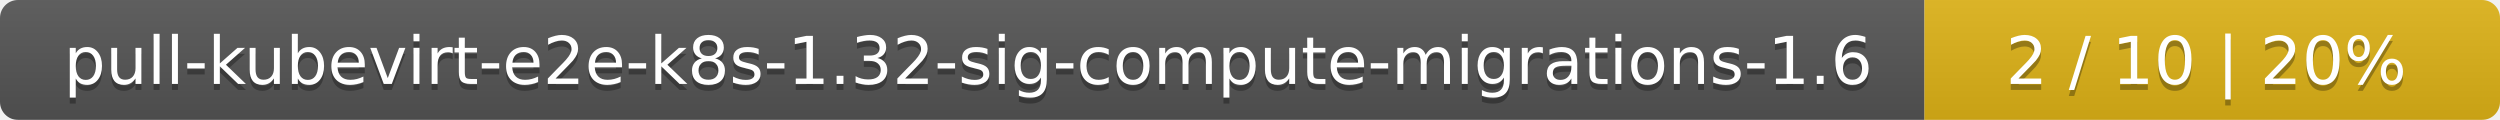
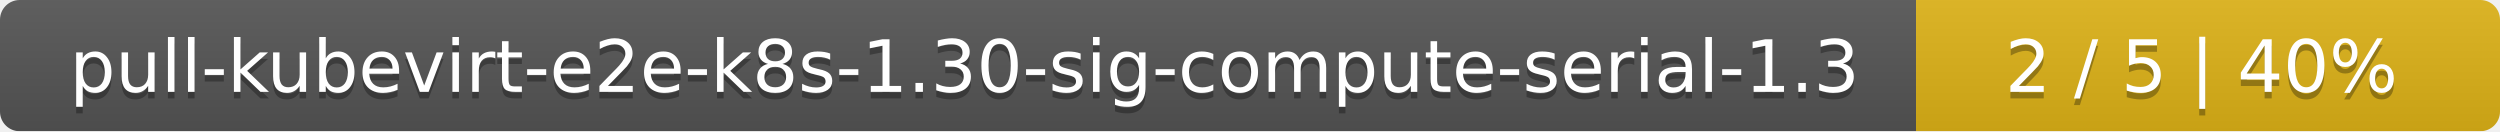
- <svg xmlns="http://www.w3.org/2000/svg" width="417" height="20">
+ <svg xmlns="http://www.w3.org/2000/svg" width="381" height="20">
  <linearGradient id="smooth" x2="0" y2="100%">
    <stop offset="0" stop-color="#bbb" stop-opacity=".1" />
    <stop offset="1" stop-opacity=".1" />
  </linearGradient>
  <mask id="round">
-     <rect width="417" height="20" rx="3" fill="#fff" />
+     <rect width="381" height="20" rx="3" fill="#fff" />
  </mask>
  <g mask="url(#round)">
-     <rect width="321" height="20" fill="#555" />
-     <rect x="321" width="96" height="20" fill="#dfb317" />
-     <rect width="417" height="20" fill="url(#smooth)" />
+     <rect width="292" height="20" fill="#555" />
+     <rect x="292" width="89" height="20" fill="#dfb317" />
+     <rect width="381" height="20" fill="url(#smooth)" />
  </g>
  <g fill="#fff" text-anchor="middle" font-family="DejaVu Sans,Verdana,Geneva,sans-serif" font-size="11">
-     <text x="161.5" y="15" fill="#010101" fill-opacity=".3">pull-kubevirt-e2e-k8s-1.32-sig-compute-migrations-1.6</text>
-     <text x="161.5" y="14">pull-kubevirt-e2e-k8s-1.32-sig-compute-migrations-1.6</text>
-     <text x="368" y="15" fill="#010101" fill-opacity=".3">2 / 10    |    20%</text>
-     <text x="368" y="14">2 / 10    |    20%</text>
+     <text x="147" y="15" fill="#010101" fill-opacity=".3">pull-kubevirt-e2e-k8s-1.30-sig-compute-serial-1.3</text>
+     <text x="147" y="14">pull-kubevirt-e2e-k8s-1.30-sig-compute-serial-1.3</text>
+     <text x="335.5" y="15" fill="#010101" fill-opacity=".3">2 / 5    |    40%</text>
+     <text x="335.5" y="14">2 / 5    |    40%</text>
  </g>
</svg>
